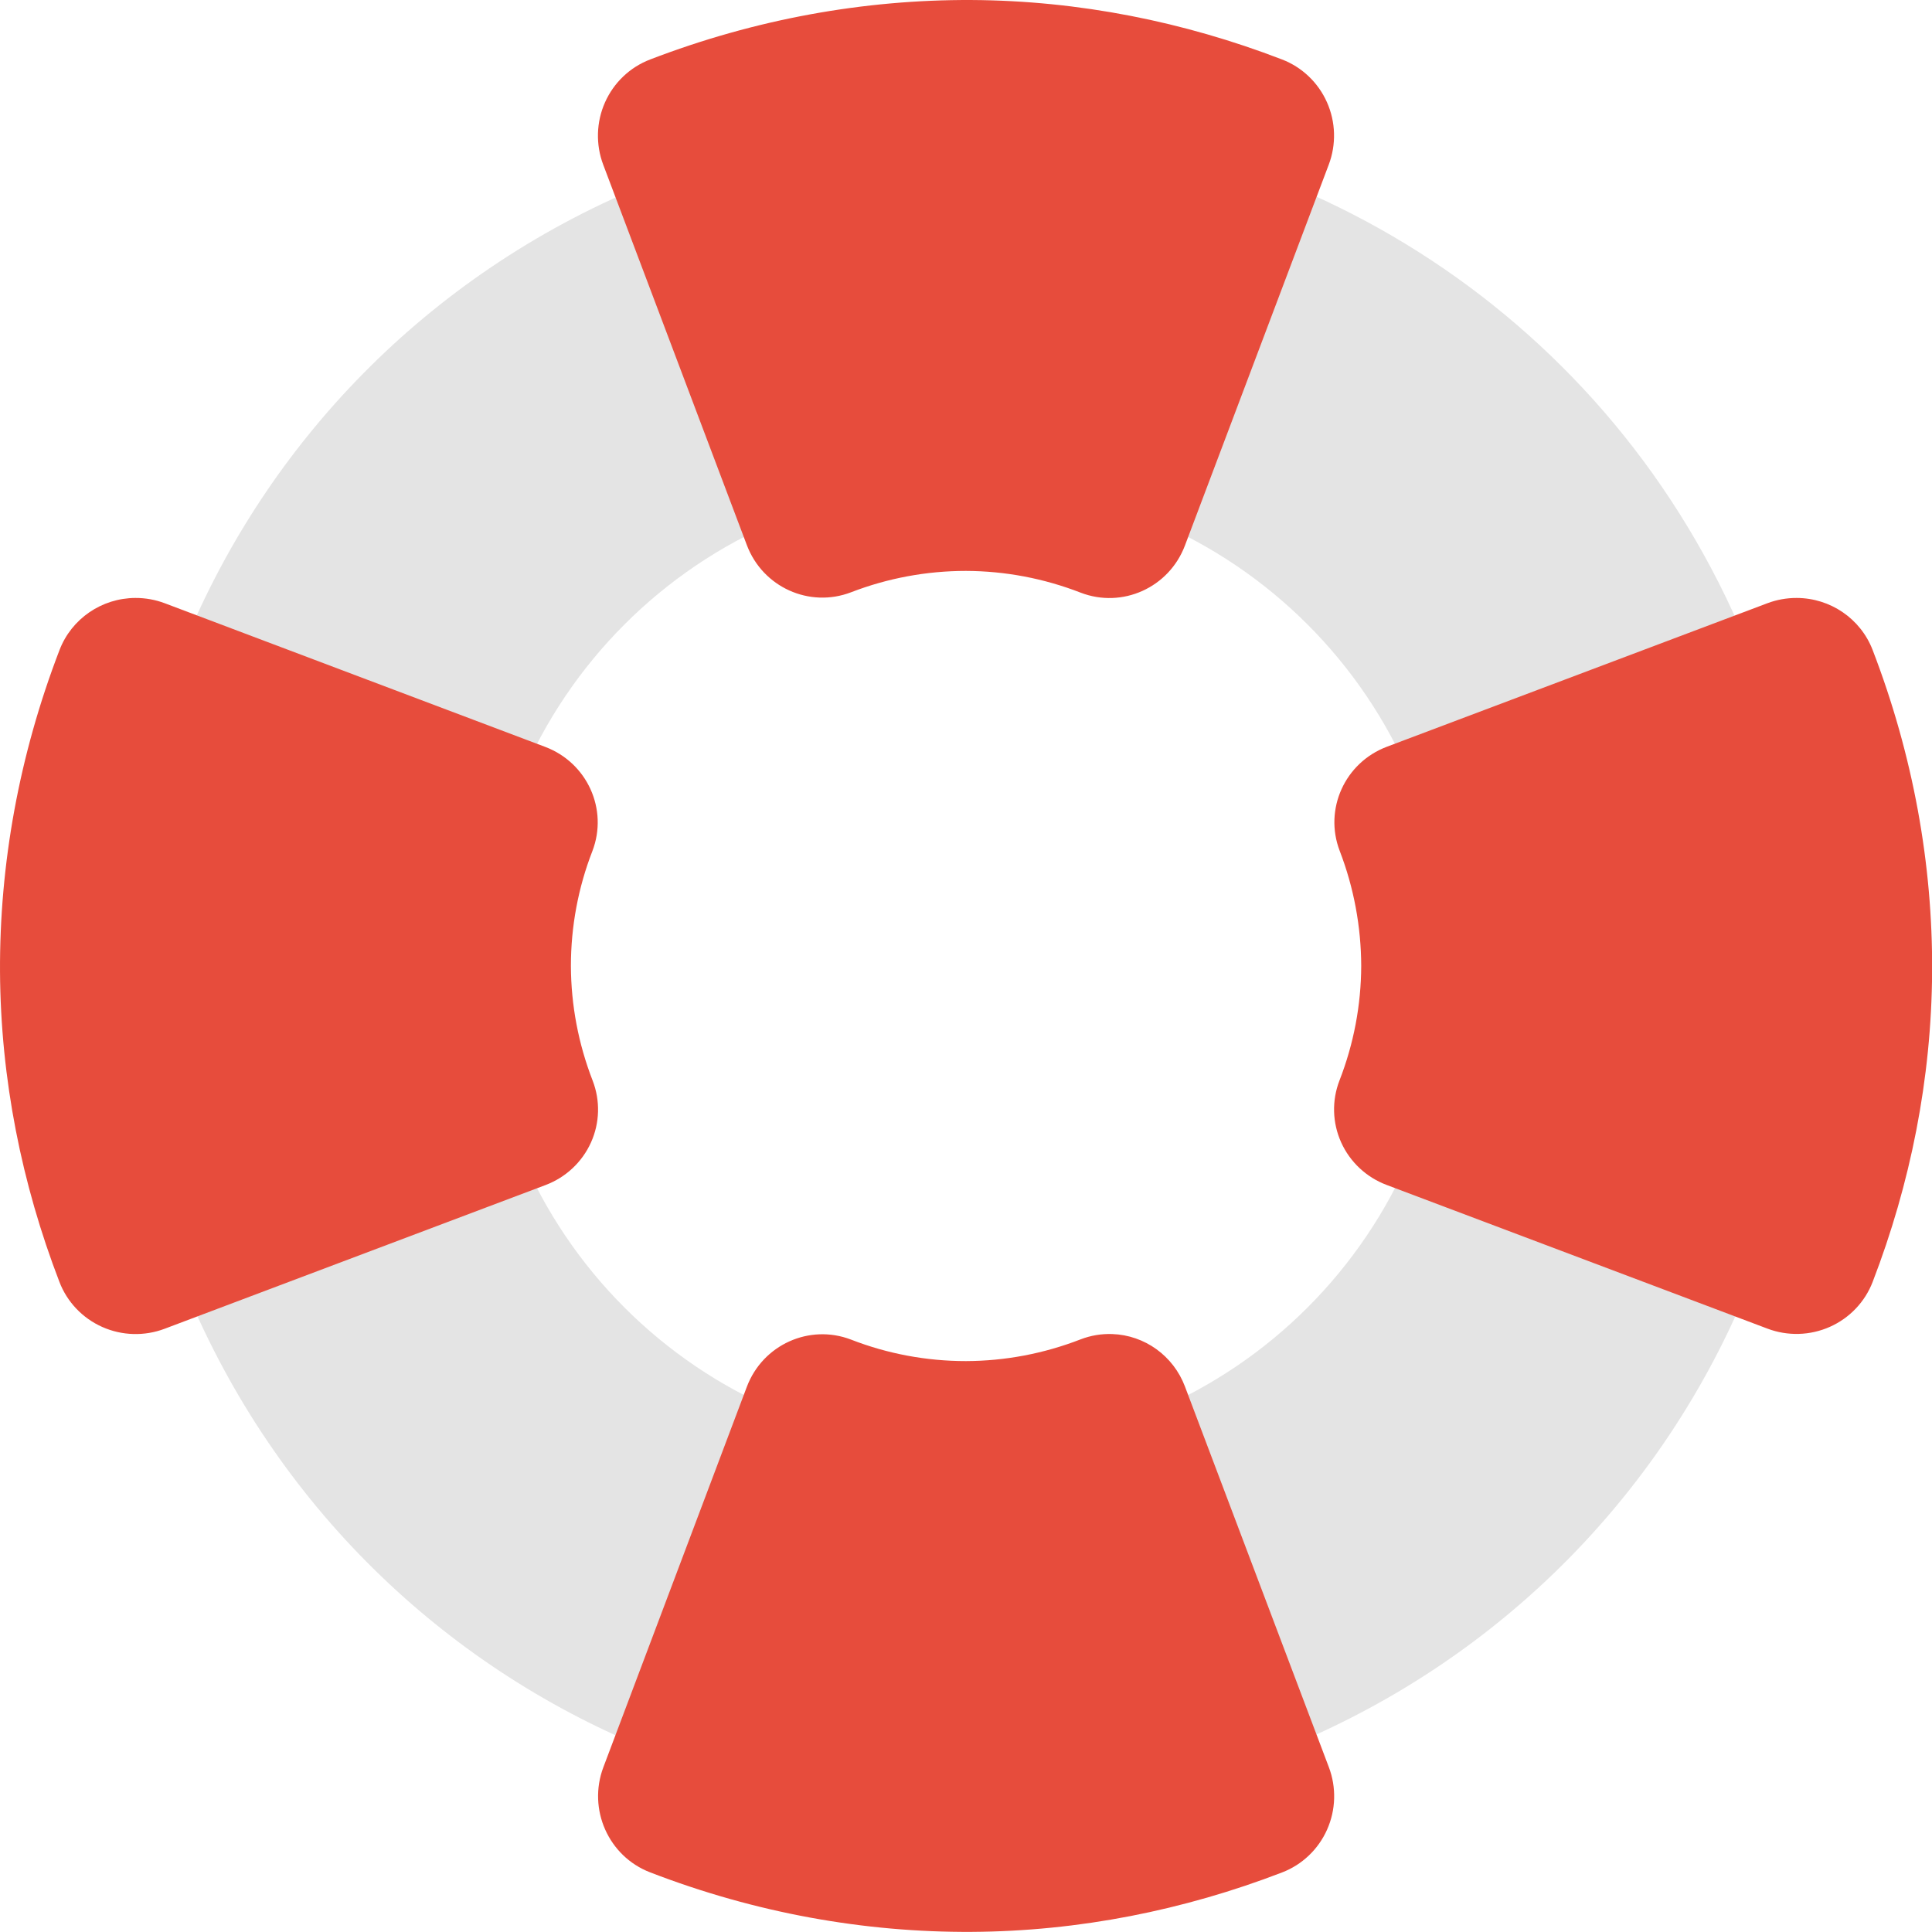
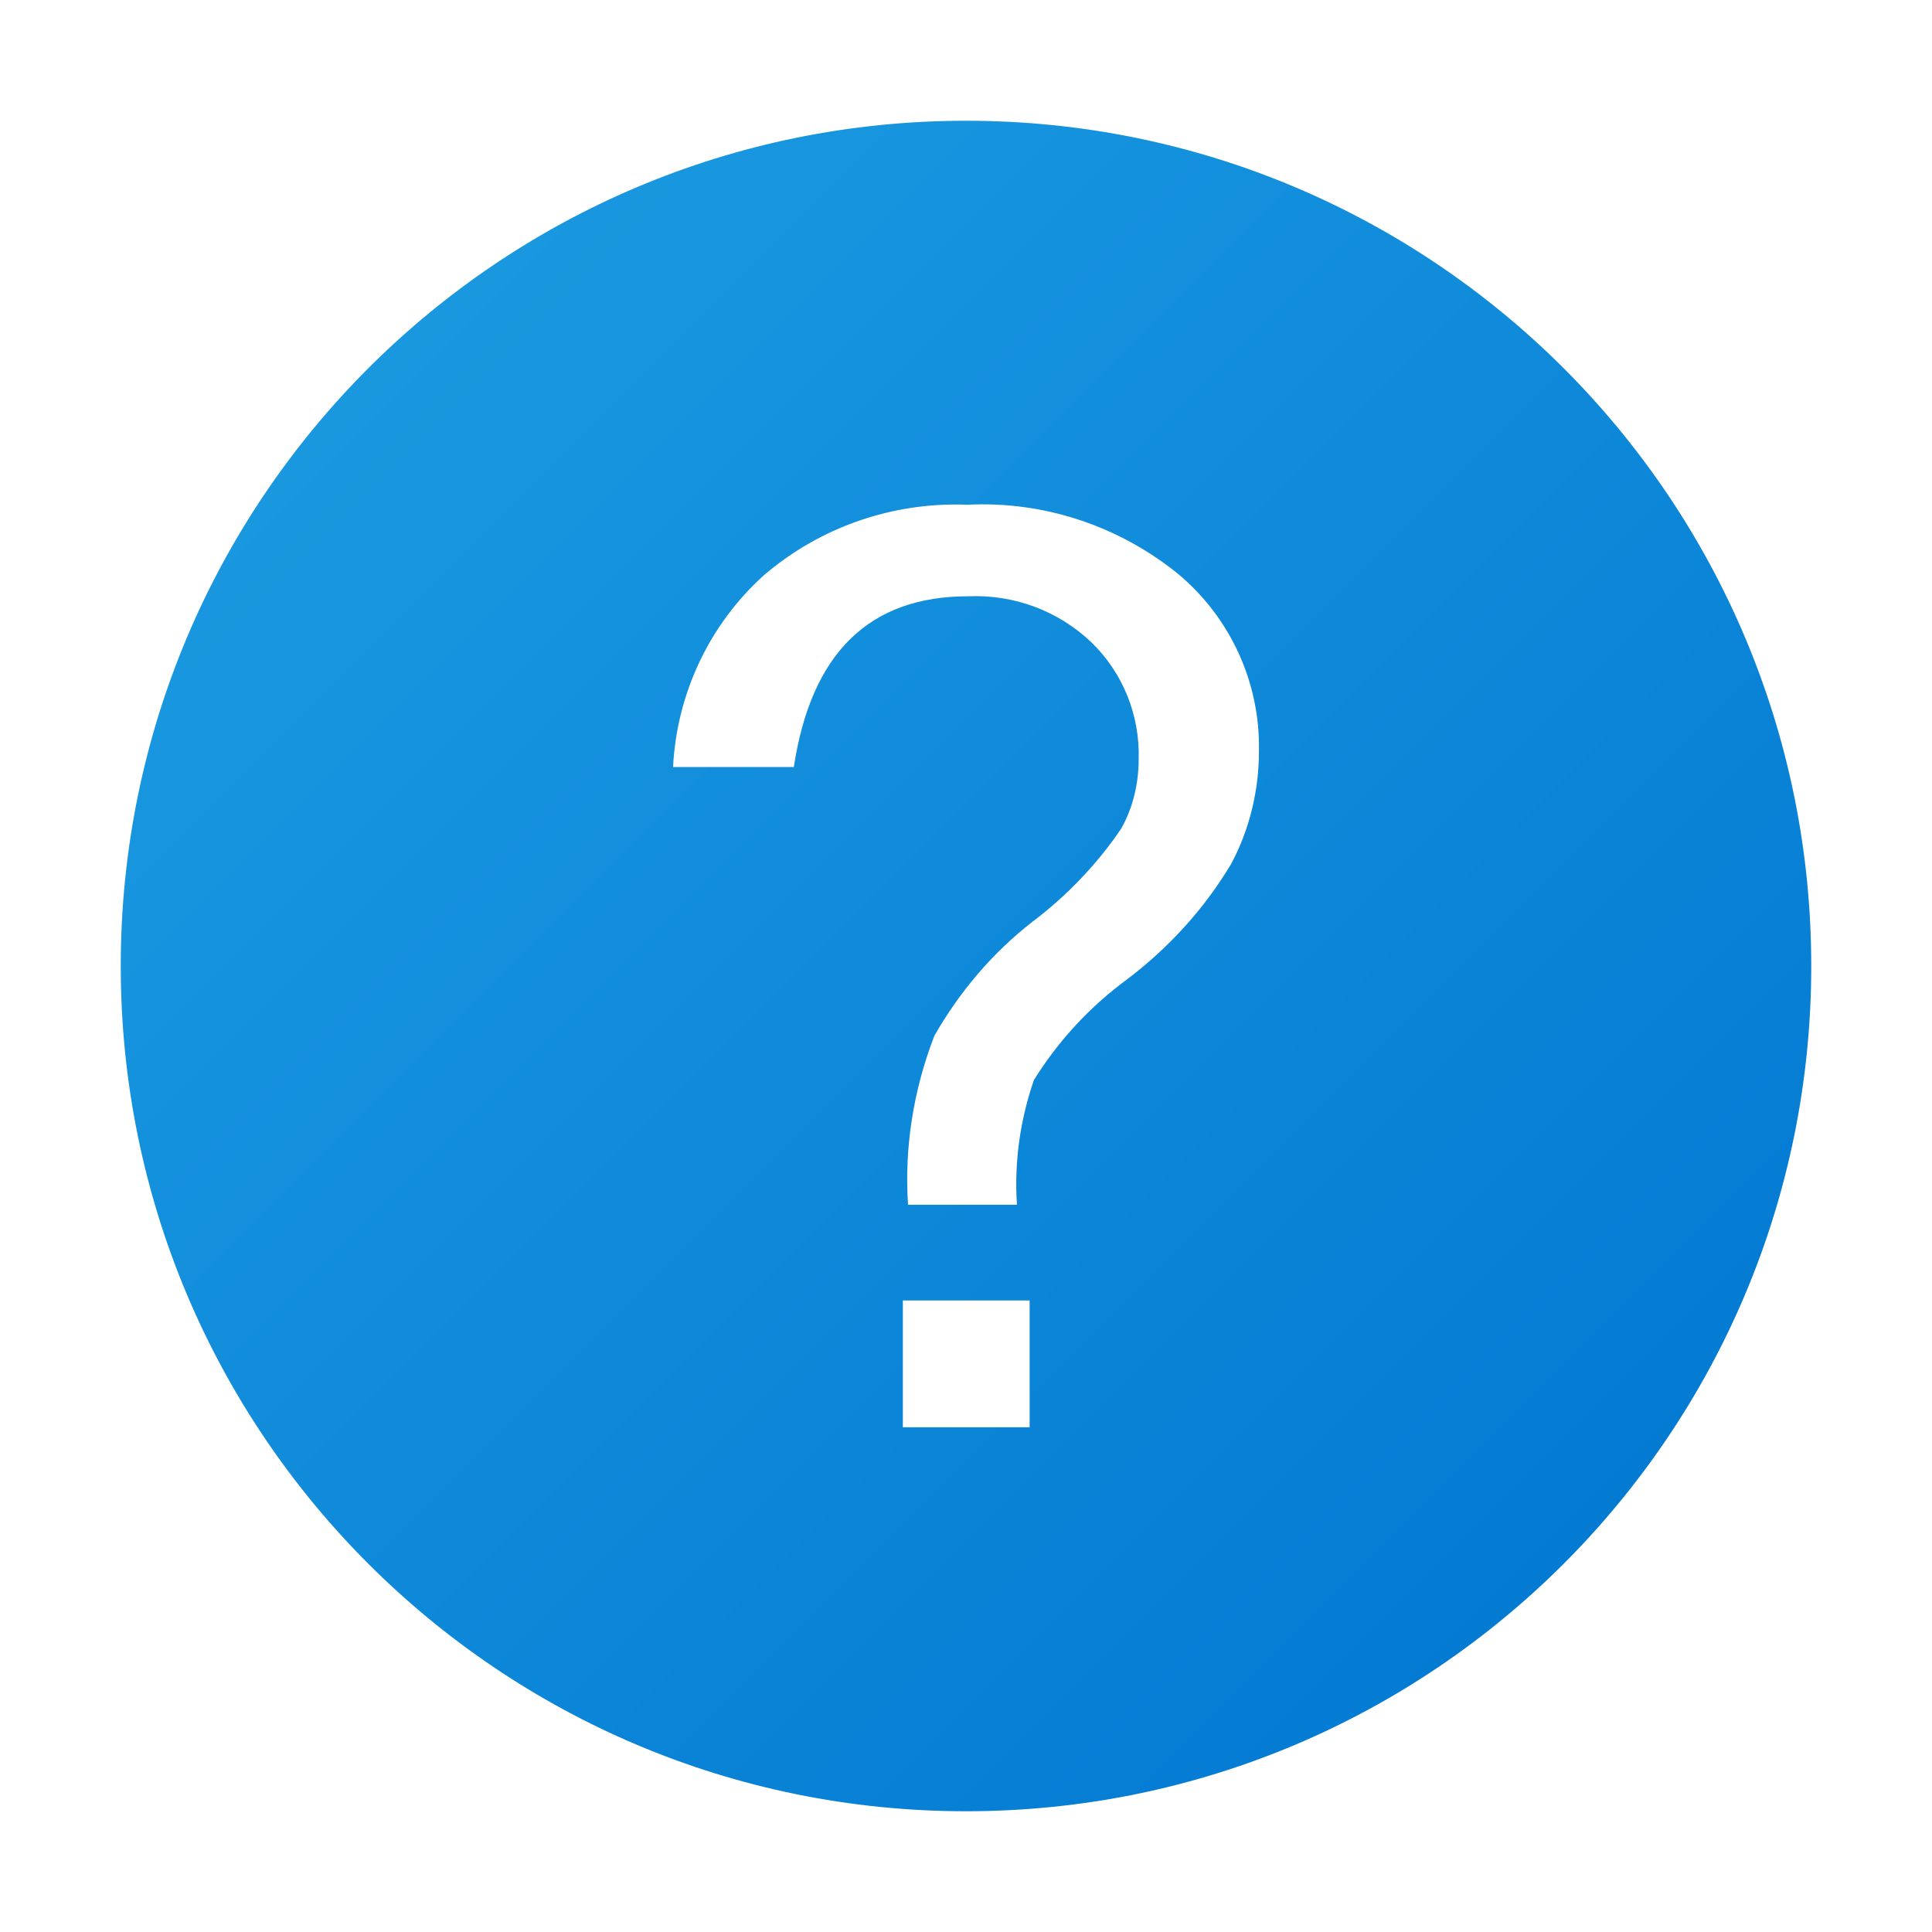
- <svg xmlns="http://www.w3.org/2000/svg" width="16" height="16" version="1">
-   <path style="fill:#e4e4e4" d="M 8.045 1 C 7.136 0.995 6.211 1.169 5.316 1.541 C 1.738 3.028 0.054 7.105 1.541 10.684 C 3.028 14.262 7.105 15.946 10.684 14.459 C 14.262 12.972 15.946 8.895 14.459 5.316 C 13.344 2.632 10.771 1.014 8.045 1 z M 8 4 A 4 4 0 0 1 12 8 A 4 4 0 0 1 8 12 A 4 4 0 0 1 4 8 A 4 4 0 0 1 8 4 z" />
-   <path style="fill:#e74c3c" d="M 8.046,9.471e-5 C 7.158,-0.004 6.257,0.157 5.383,0.493 A 0.669,0.675 0 0 0 4.996,1.365 L 6.185,4.514 a 0.669,0.675 0 0 0 0.863,0.391 C 7.351,4.788 7.674,4.728 7.999,4.728 8.324,4.729 8.645,4.79 8.949,4.908 A 0.669,0.675 0 0 0 9.813,4.518 L 11.004,1.364 A 0.669,0.675 0 0 0 10.616,0.492 C 9.805,0.18 8.937,0.005 8.046,9.471e-5 Z M 1.121,4.952 A 0.675,0.669 0 0 0 0.493,5.383 C 0.157,6.257 -0.004,7.158 9.471e-5,8.046 0.005,8.937 0.18,9.805 0.492,10.616 A 0.675,0.669 0 0 0 1.364,11.004 L 4.518,9.814 A 0.675,0.669 0 0 0 4.908,8.949 C 4.79,8.645 4.729,8.324 4.728,7.999 4.728,7.674 4.788,7.351 4.906,7.048 A 0.675,0.669 0 0 0 4.514,6.185 L 1.365,4.996 A 0.675,0.669 0 0 0 1.121,4.952 Z m 13.759,0 a 0.675,0.669 0 0 0 -0.244,0.044 l -3.15,1.188 a 0.675,0.669 0 0 0 -0.391,0.863 c 0.117,0.304 0.177,0.627 0.178,0.952 -0.001,0.325 -0.062,0.646 -0.18,0.949 a 0.675,0.669 0 0 0 0.39,0.865 l 3.154,1.19 a 0.675,0.669 0 0 0 0.872,-0.388 c 0.312,-0.811 0.487,-1.679 0.492,-2.57 0.005,-0.888 -0.157,-1.79 -0.493,-2.663 A 0.675,0.669 0 0 0 14.879,4.952 Z m -5.669,6.096 a 0.669,0.675 0 0 0 -0.262,0.044 C 8.645,11.21 8.324,11.271 7.999,11.272 7.674,11.272 7.351,11.212 7.048,11.094 a 0.669,0.675 0 0 0 -0.863,0.391 l -1.188,3.15 a 0.669,0.675 0 0 0 0.387,0.871 c 0.873,0.337 1.775,0.498 2.663,0.493 0.89,-0.005 1.759,-0.18 2.57,-0.492 a 0.669,0.675 0 0 0 0.388,-0.872 L 9.813,11.482 A 0.669,0.675 0 0 0 9.211,11.048 Z" />
+ <svg xmlns="http://www.w3.org/2000/svg" width="16px" height="16px" viewBox="0 0 16 16" version="1.1">
+   <defs>
+     <linearGradient id="linear0" gradientUnits="userSpaceOnUse" x1="3.05" y1="3.05" x2="12.95" y2="12.95">
+       <stop offset="0" style="stop-color:rgb(9.804%,59.608%,87.843%);stop-opacity:1;" />
+       <stop offset="1" style="stop-color:rgb(1.569%,48.235%,82.745%);stop-opacity:1;" />
+     </linearGradient>
+   </defs>
+   <g id="surface1">
+     <path style=" stroke:none;fill-rule:nonzero;fill:url(#linear0);" d="M 15 8 C 15 11.867 11.867 15 8 15 C 4.133 15 1 11.867 1 8 C 1 4.133 4.133 1 8 1 C 11.867 1 15 4.133 15 8 Z M 15 8 " />
+     <path style=" stroke:none;fill-rule:nonzero;fill:rgb(100%,100%,100%);fill-opacity:1;" d="M 5.574 6.352 C 5.605 5.742 5.875 5.172 6.324 4.766 C 6.793 4.363 7.395 4.156 8.012 4.18 C 8.645 4.148 9.266 4.355 9.758 4.754 C 10.191 5.117 10.438 5.656 10.426 6.223 C 10.426 6.547 10.348 6.871 10.195 7.156 C 9.973 7.527 9.68 7.848 9.336 8.109 C 9.027 8.336 8.766 8.617 8.562 8.945 C 8.449 9.273 8.398 9.625 8.422 9.977 L 7.52 9.977 C 7.488 9.5 7.566 9.023 7.738 8.578 C 7.945 8.215 8.219 7.891 8.551 7.633 C 8.836 7.418 9.086 7.156 9.285 6.863 C 9.383 6.688 9.43 6.488 9.43 6.289 C 9.441 5.926 9.301 5.574 9.039 5.32 C 8.766 5.059 8.398 4.922 8.02 4.938 C 7.199 4.938 6.719 5.406 6.574 6.352 Z M 8.527 11.82 L 7.477 11.82 L 7.477 10.77 L 8.527 10.77 Z M 8.527 11.82 " />
+   </g>
</svg>
